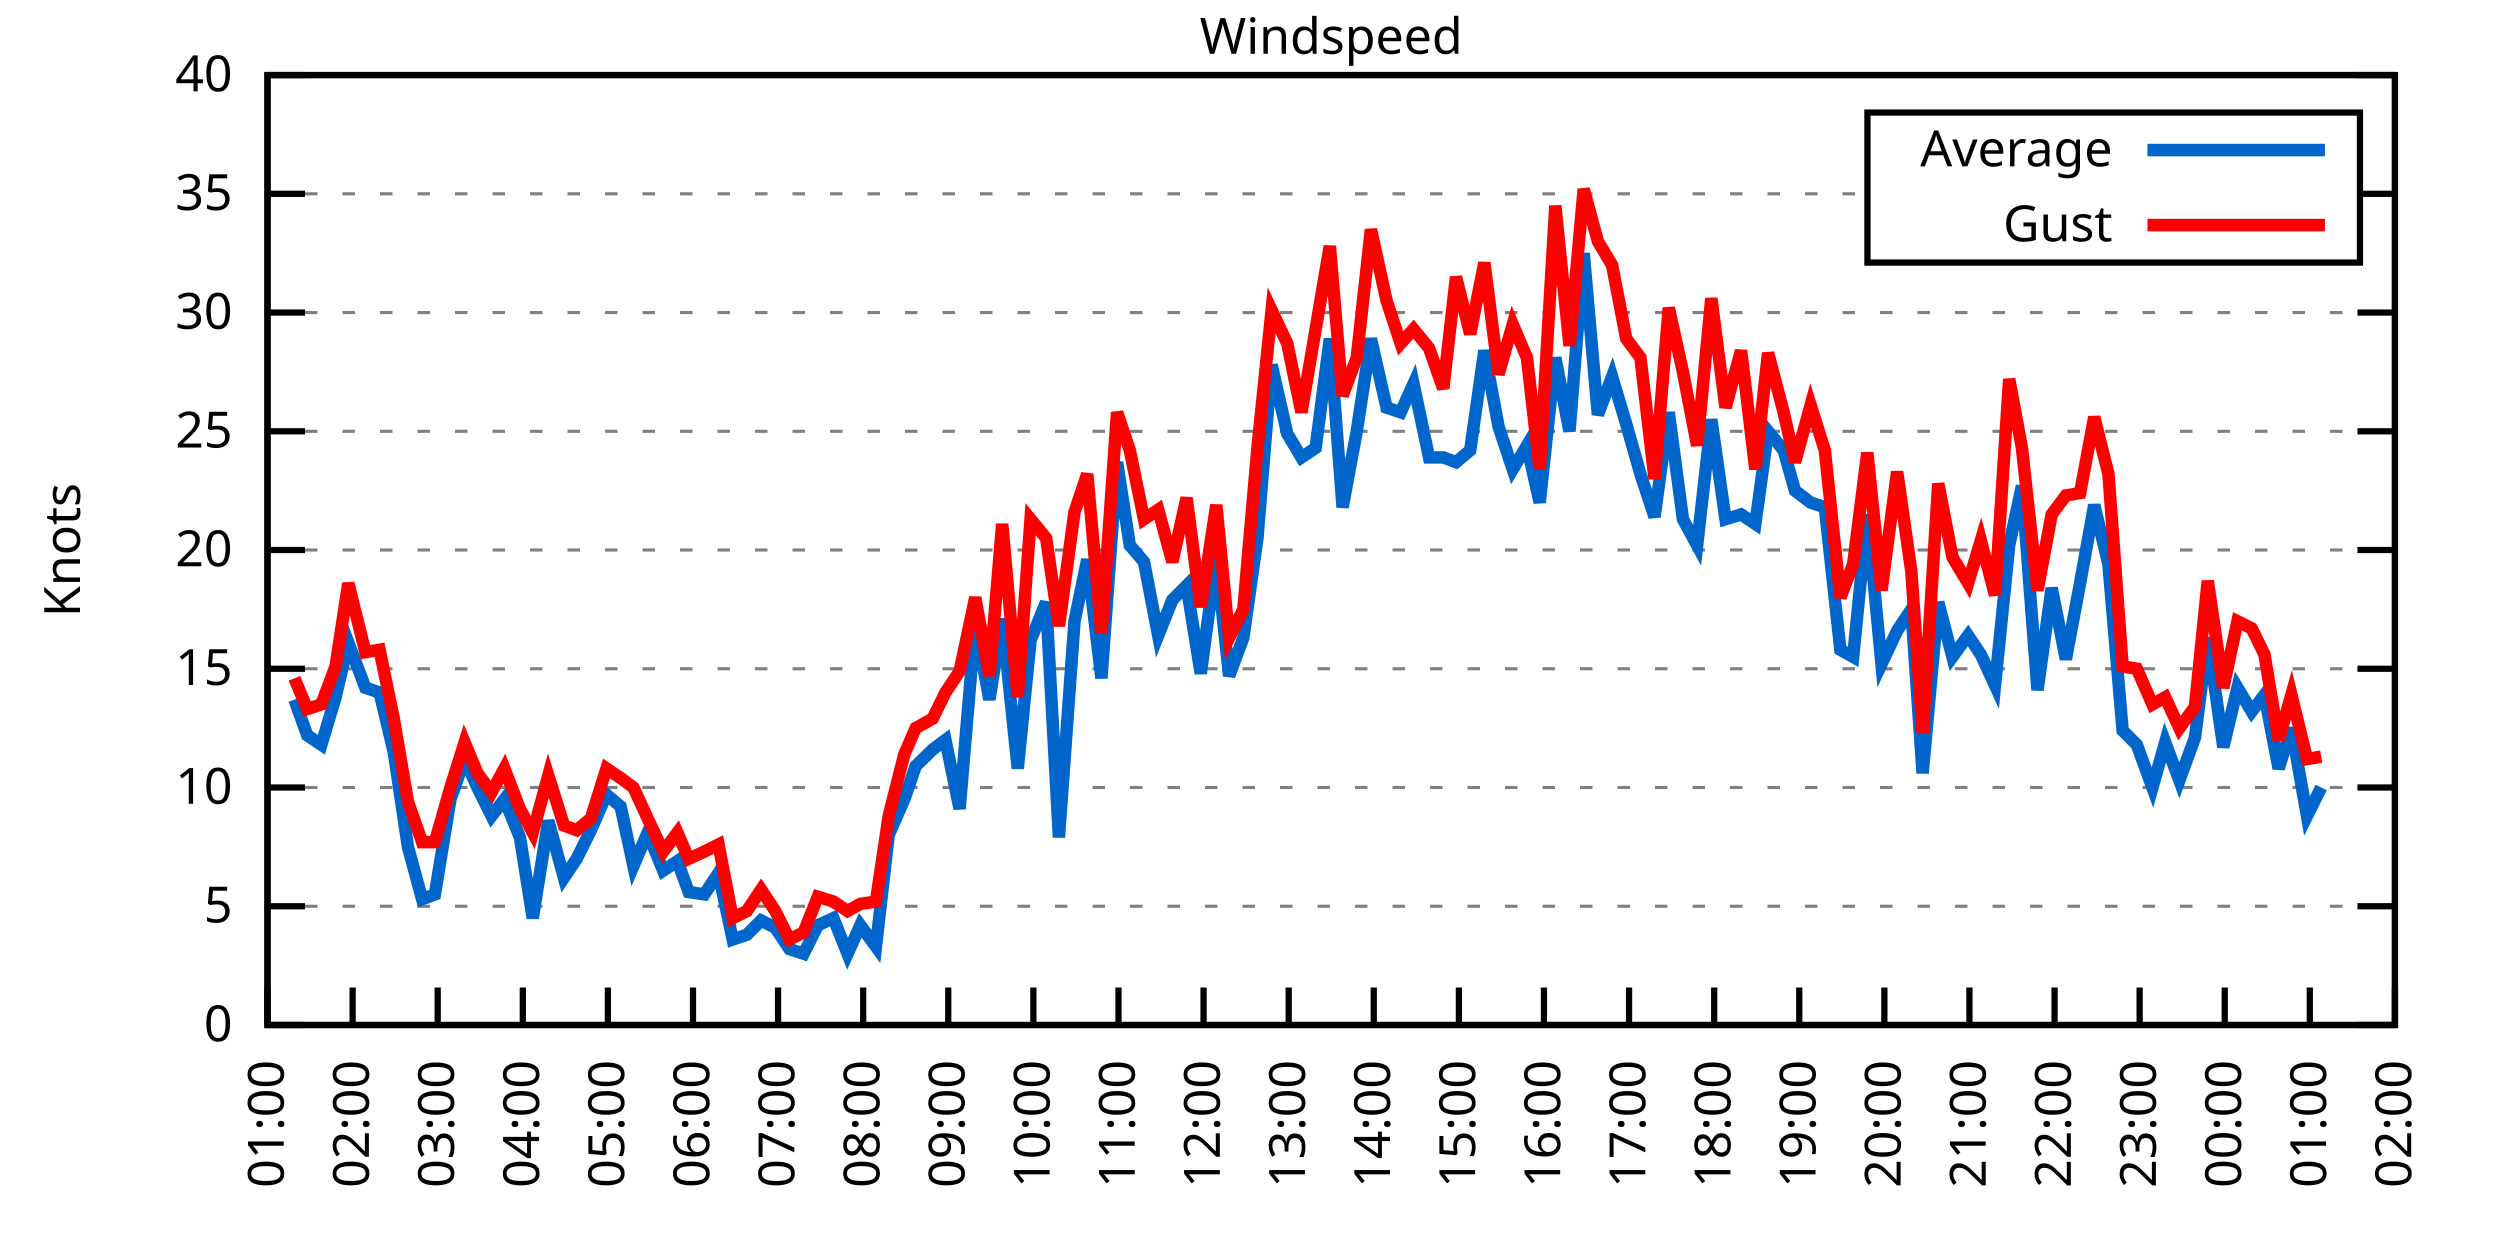
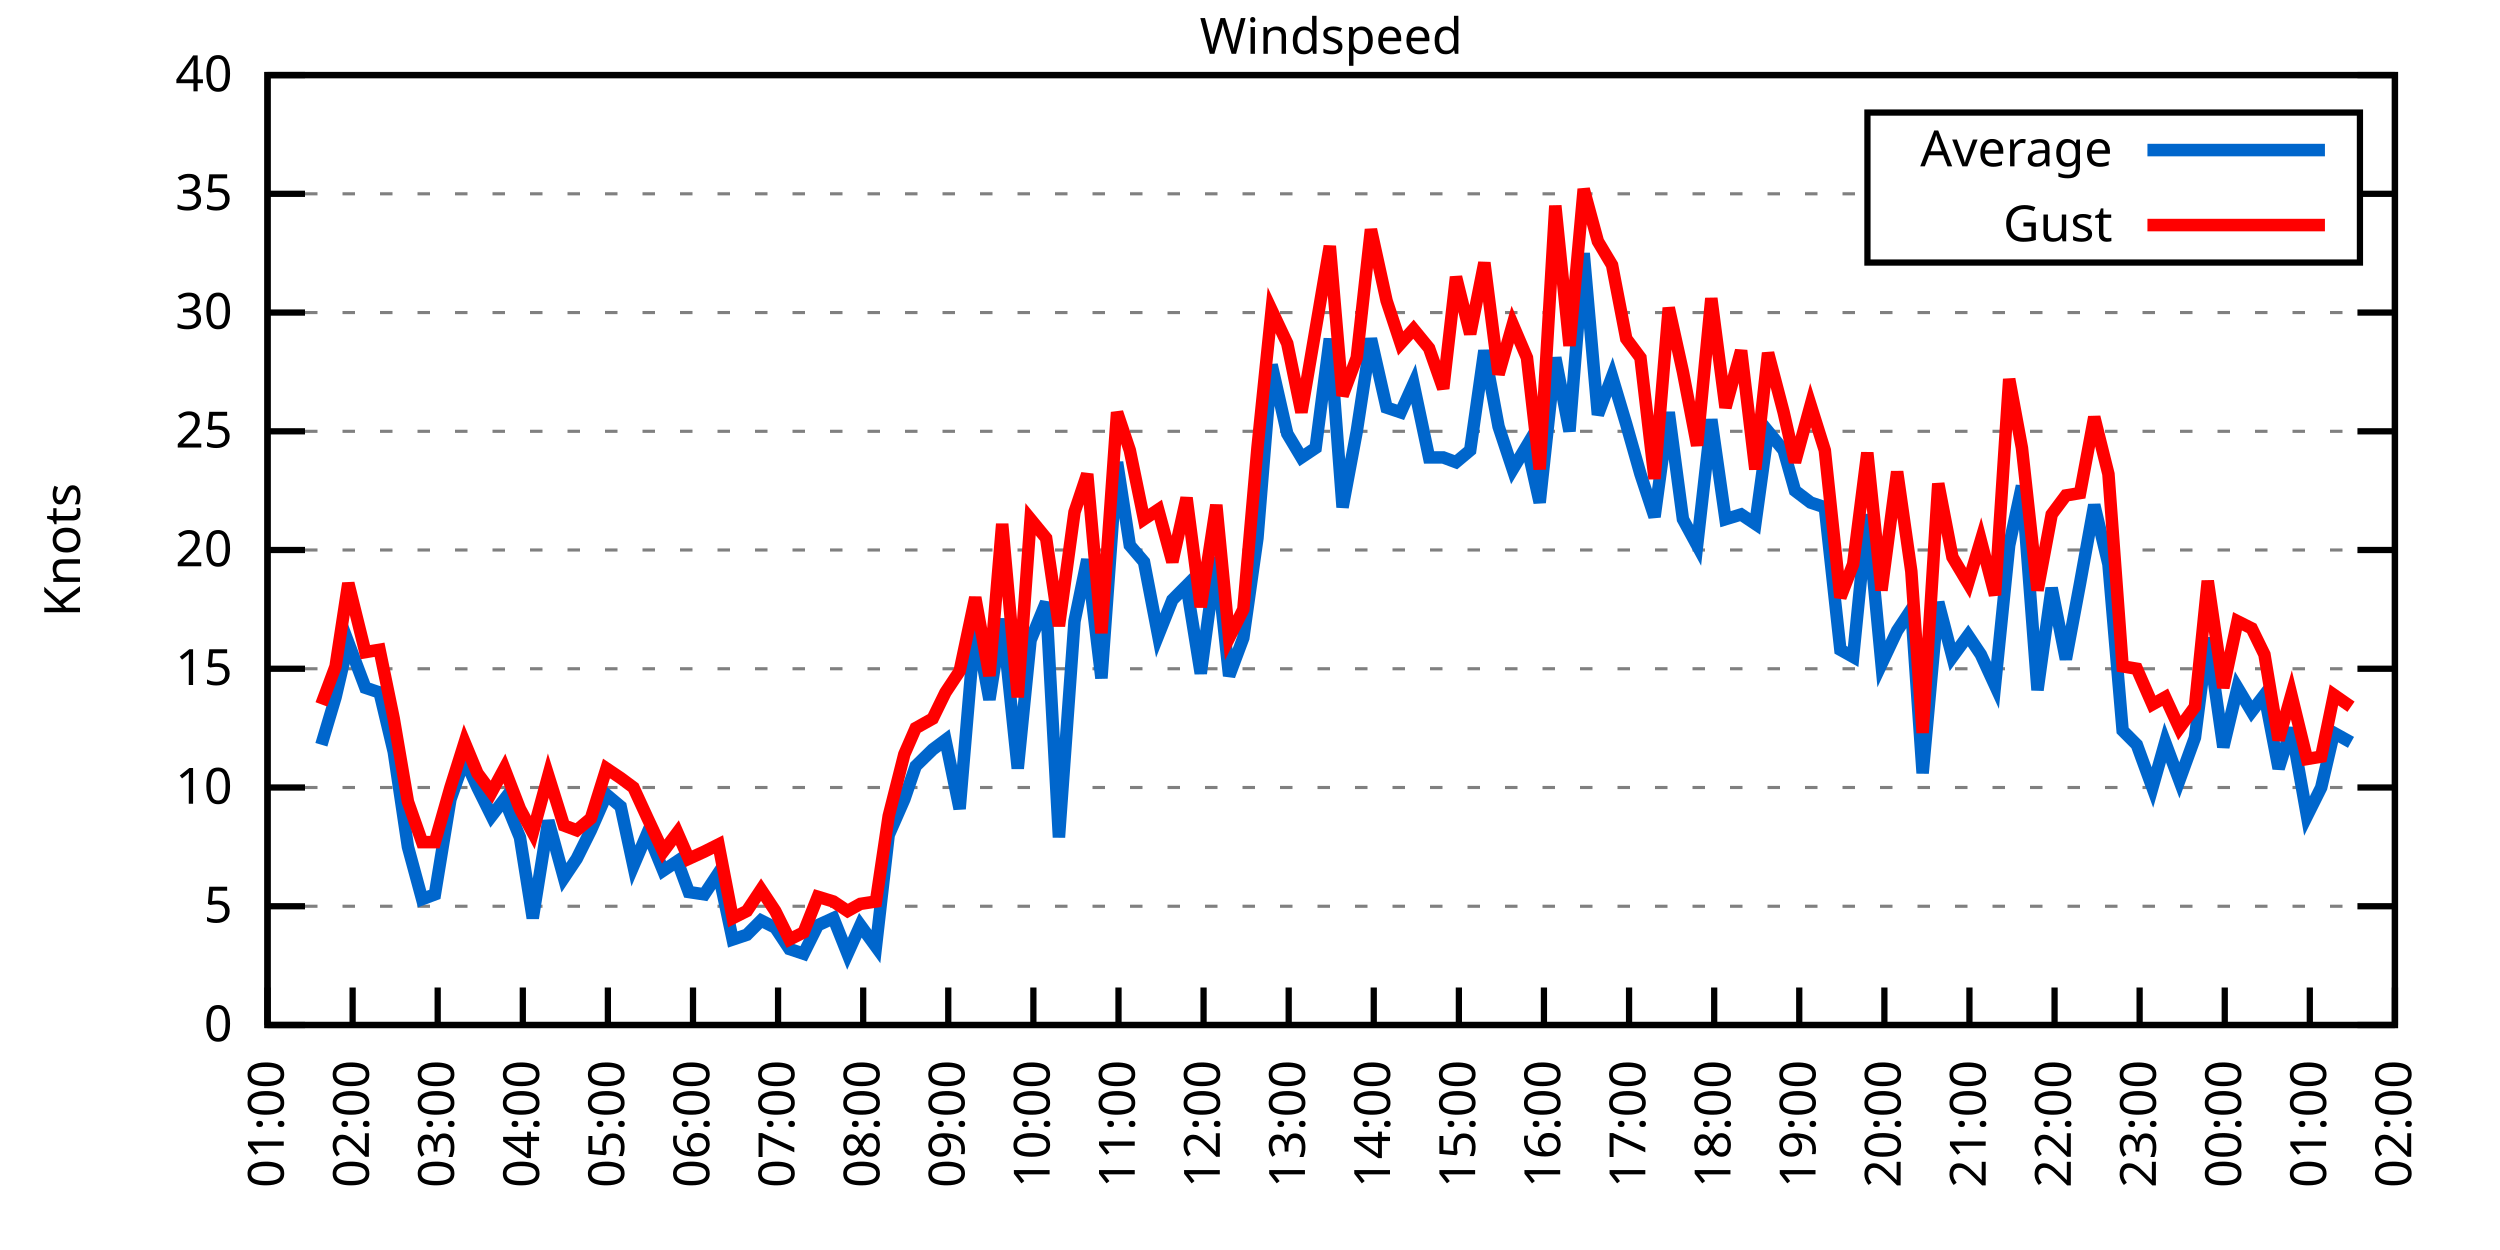
<svg xmlns="http://www.w3.org/2000/svg" xmlns:xlink="http://www.w3.org/1999/xlink" width="400" height="200" viewBox="0 0 400 200">
  <g id="gnuplot_canvas">
    <rect x="0" y="0" width="400" height="200" fill="none" />
    <defs>
      <circle id="gpDot" r="0.5" stroke-width="0.5" stroke="currentColor" />
      <path id="gpPt0" stroke-width="0.333" stroke="currentColor" d="M-1,0 h2 M0,-1 v2" />
      <path id="gpPt1" stroke-width="0.333" stroke="currentColor" d="M-1,-1 L1,1 M1,-1 L-1,1" />
      <path id="gpPt2" stroke-width="0.333" stroke="currentColor" d="M-1,0 L1,0 M0,-1 L0,1 M-1,-1 L1,1 M-1,1 L1,-1" />
      <rect id="gpPt3" stroke-width="0.333" stroke="currentColor" x="-1" y="-1" width="2" height="2" />
      <rect id="gpPt4" stroke-width="0.333" stroke="currentColor" fill="currentColor" x="-1" y="-1" width="2" height="2" />
      <circle id="gpPt5" stroke-width="0.333" stroke="currentColor" cx="0" cy="0" r="1" />
      <use xlink:href="#gpPt5" id="gpPt6" fill="currentColor" stroke="none" />
      <path id="gpPt7" stroke-width="0.333" stroke="currentColor" d="M0,-1.33 L-1.33,0.67 L1.33,0.67 z" />
      <use xlink:href="#gpPt7" id="gpPt8" fill="currentColor" stroke="none" />
      <use xlink:href="#gpPt7" id="gpPt9" stroke="currentColor" transform="rotate(180)" />
      <use xlink:href="#gpPt9" id="gpPt10" fill="currentColor" stroke="none" />
      <use xlink:href="#gpPt3" id="gpPt11" stroke="currentColor" transform="rotate(45)" />
      <use xlink:href="#gpPt11" id="gpPt12" fill="currentColor" stroke="none" />
      <path id="gpPt13" stroke-width="0.333" stroke="currentColor" d="M0,1.330 L1.265,0.411 L0.782,-1.067 L-0.782,-1.076 L-1.265,0.411 z" />
      <use xlink:href="#gpPt13" id="gpPt14" fill="currentColor" stroke="none" />
      <filter id="textbox" filterUnits="objectBoundingBox" x="0" y="0" height="1" width="1">
        <feFlood flood-color="white" flood-opacity="1" result="bgnd" />
        <feComposite in="SourceGraphic" in2="bgnd" operator="atop" />
      </filter>
      <filter id="greybox" filterUnits="objectBoundingBox" x="0" y="0" height="1" width="1">
        <feFlood flood-color="lightgrey" flood-opacity="1" result="grey" />
        <feComposite in="SourceGraphic" in2="grey" operator="atop" />
      </filter>
    </defs>
    <g fill="none" color="white" stroke="currentColor" stroke-width="1.00" stroke-linecap="butt" stroke-linejoin="miter">
</g>
    <g fill="none" color="black" stroke="currentColor" stroke-width="1.00" stroke-linecap="butt" stroke-linejoin="miter">
      <g stroke="none" shape-rendering="crispEdges">
        <polygon fill="rgb(255, 255, 255)" points="42.80,164.00 383.18,164.00 383.18,12.02 42.80,12.02 " />
      </g>
    </g>
    <g fill="none" color="black" stroke="currentColor" stroke-width="1.00" stroke-linecap="butt" stroke-linejoin="miter">
</g>
    <g fill="none" color="black" stroke="black" stroke-width="0.50" stroke-linecap="butt" stroke-linejoin="miter">
</g>
    <g fill="none" color="gray" stroke="currentColor" stroke-width="0.50" stroke-linecap="butt" stroke-linejoin="miter">
      <path stroke="gray" stroke-dasharray="2,4" class="gridline" d="M42.80,164.00 L383.19,164.00  " />
    </g>
    <g fill="none" color="gray" stroke="gray" stroke-width="1.00" stroke-linecap="butt" stroke-linejoin="miter">
</g>
    <g fill="none" color="black" stroke="currentColor" stroke-width="1.00" stroke-linecap="butt" stroke-linejoin="miter">
      <path stroke="black" d="M42.80,164.00 L48.80,164.00 M383.19,164.00 L377.19,164.00  " />
      <g transform="translate(37.20,166.60)" stroke="none" fill="black" font-family="Sans" font-size="8.00" text-anchor="end">
        <text>
          <tspan font-family="Sans"> 0</tspan>
        </text>
      </g>
    </g>
    <g fill="none" color="black" stroke="currentColor" stroke-width="1.00" stroke-linecap="butt" stroke-linejoin="miter">
</g>
    <g fill="none" color="black" stroke="black" stroke-width="0.50" stroke-linecap="butt" stroke-linejoin="miter">
</g>
    <g fill="none" color="gray" stroke="currentColor" stroke-width="0.50" stroke-linecap="butt" stroke-linejoin="miter">
      <path stroke="gray" stroke-dasharray="2,4" class="gridline" d="M42.80,145.00 L383.19,145.00  " />
    </g>
    <g fill="none" color="gray" stroke="gray" stroke-width="1.00" stroke-linecap="butt" stroke-linejoin="miter">
</g>
    <g fill="none" color="black" stroke="currentColor" stroke-width="1.00" stroke-linecap="butt" stroke-linejoin="miter">
      <path stroke="black" d="M42.80,145.00 L48.80,145.00 M383.19,145.00 L377.19,145.00  " />
      <g transform="translate(37.20,147.60)" stroke="none" fill="black" font-family="Sans" font-size="8.00" text-anchor="end">
        <text>
          <tspan font-family="Sans"> 5</tspan>
        </text>
      </g>
    </g>
    <g fill="none" color="black" stroke="currentColor" stroke-width="1.00" stroke-linecap="butt" stroke-linejoin="miter">
</g>
    <g fill="none" color="black" stroke="black" stroke-width="0.50" stroke-linecap="butt" stroke-linejoin="miter">
</g>
    <g fill="none" color="gray" stroke="currentColor" stroke-width="0.50" stroke-linecap="butt" stroke-linejoin="miter">
      <path stroke="gray" stroke-dasharray="2,4" class="gridline" d="M42.80,126.00 L383.19,126.00  " />
    </g>
    <g fill="none" color="gray" stroke="gray" stroke-width="1.00" stroke-linecap="butt" stroke-linejoin="miter">
</g>
    <g fill="none" color="black" stroke="currentColor" stroke-width="1.00" stroke-linecap="butt" stroke-linejoin="miter">
      <path stroke="black" d="M42.80,126.00 L48.80,126.00 M383.19,126.00 L377.19,126.00  " />
      <g transform="translate(37.20,128.60)" stroke="none" fill="black" font-family="Sans" font-size="8.00" text-anchor="end">
        <text>
          <tspan font-family="Sans"> 10</tspan>
        </text>
      </g>
    </g>
    <g fill="none" color="black" stroke="currentColor" stroke-width="1.00" stroke-linecap="butt" stroke-linejoin="miter">
</g>
    <g fill="none" color="black" stroke="black" stroke-width="0.50" stroke-linecap="butt" stroke-linejoin="miter">
</g>
    <g fill="none" color="gray" stroke="currentColor" stroke-width="0.50" stroke-linecap="butt" stroke-linejoin="miter">
      <path stroke="gray" stroke-dasharray="2,4" class="gridline" d="M42.80,107.00 L383.19,107.00  " />
    </g>
    <g fill="none" color="gray" stroke="gray" stroke-width="1.00" stroke-linecap="butt" stroke-linejoin="miter">
</g>
    <g fill="none" color="black" stroke="currentColor" stroke-width="1.00" stroke-linecap="butt" stroke-linejoin="miter">
      <path stroke="black" d="M42.80,107.00 L48.80,107.00 M383.19,107.00 L377.19,107.00  " />
      <g transform="translate(37.20,109.60)" stroke="none" fill="black" font-family="Sans" font-size="8.00" text-anchor="end">
        <text>
          <tspan font-family="Sans"> 15</tspan>
        </text>
      </g>
    </g>
    <g fill="none" color="black" stroke="currentColor" stroke-width="1.00" stroke-linecap="butt" stroke-linejoin="miter">
</g>
    <g fill="none" color="black" stroke="black" stroke-width="0.50" stroke-linecap="butt" stroke-linejoin="miter">
</g>
    <g fill="none" color="gray" stroke="currentColor" stroke-width="0.50" stroke-linecap="butt" stroke-linejoin="miter">
      <path stroke="gray" stroke-dasharray="2,4" class="gridline" d="M42.80,88.00 L383.19,88.00  " />
    </g>
    <g fill="none" color="gray" stroke="gray" stroke-width="1.00" stroke-linecap="butt" stroke-linejoin="miter">
</g>
    <g fill="none" color="black" stroke="currentColor" stroke-width="1.00" stroke-linecap="butt" stroke-linejoin="miter">
      <path stroke="black" d="M42.80,88.00 L48.80,88.00 M383.19,88.00 L377.19,88.00  " />
      <g transform="translate(37.20,90.60)" stroke="none" fill="black" font-family="Sans" font-size="8.00" text-anchor="end">
        <text>
          <tspan font-family="Sans"> 20</tspan>
        </text>
      </g>
    </g>
    <g fill="none" color="black" stroke="currentColor" stroke-width="1.00" stroke-linecap="butt" stroke-linejoin="miter">
</g>
    <g fill="none" color="black" stroke="black" stroke-width="0.50" stroke-linecap="butt" stroke-linejoin="miter">
</g>
    <g fill="none" color="gray" stroke="currentColor" stroke-width="0.50" stroke-linecap="butt" stroke-linejoin="miter">
      <path stroke="gray" stroke-dasharray="2,4" class="gridline" d="M42.80,69.01 L383.19,69.01  " />
    </g>
    <g fill="none" color="gray" stroke="gray" stroke-width="1.00" stroke-linecap="butt" stroke-linejoin="miter">
</g>
    <g fill="none" color="black" stroke="currentColor" stroke-width="1.00" stroke-linecap="butt" stroke-linejoin="miter">
      <path stroke="black" d="M42.80,69.01 L48.80,69.01 M383.19,69.01 L377.19,69.01  " />
      <g transform="translate(37.20,71.61)" stroke="none" fill="black" font-family="Sans" font-size="8.00" text-anchor="end">
        <text>
          <tspan font-family="Sans"> 25</tspan>
        </text>
      </g>
    </g>
    <g fill="none" color="black" stroke="currentColor" stroke-width="1.00" stroke-linecap="butt" stroke-linejoin="miter">
</g>
    <g fill="none" color="black" stroke="black" stroke-width="0.50" stroke-linecap="butt" stroke-linejoin="miter">
</g>
    <g fill="none" color="gray" stroke="currentColor" stroke-width="0.50" stroke-linecap="butt" stroke-linejoin="miter">
      <path stroke="gray" stroke-dasharray="2,4" class="gridline" d="M42.80,50.01 L383.19,50.01  " />
    </g>
    <g fill="none" color="gray" stroke="gray" stroke-width="1.00" stroke-linecap="butt" stroke-linejoin="miter">
</g>
    <g fill="none" color="black" stroke="currentColor" stroke-width="1.00" stroke-linecap="butt" stroke-linejoin="miter">
      <path stroke="black" d="M42.80,50.01 L48.80,50.01 M383.19,50.01 L377.19,50.01  " />
      <g transform="translate(37.20,52.61)" stroke="none" fill="black" font-family="Sans" font-size="8.00" text-anchor="end">
        <text>
          <tspan font-family="Sans"> 30</tspan>
        </text>
      </g>
    </g>
    <g fill="none" color="black" stroke="currentColor" stroke-width="1.00" stroke-linecap="butt" stroke-linejoin="miter">
</g>
    <g fill="none" color="black" stroke="black" stroke-width="0.50" stroke-linecap="butt" stroke-linejoin="miter">
</g>
    <g fill="none" color="gray" stroke="currentColor" stroke-width="0.50" stroke-linecap="butt" stroke-linejoin="miter">
      <path stroke="gray" stroke-dasharray="2,4" class="gridline" d="M42.80,31.01 L298.79,31.01 M377.59,31.01 L383.19,31.01  " />
    </g>
    <g fill="none" color="gray" stroke="gray" stroke-width="1.00" stroke-linecap="butt" stroke-linejoin="miter">
</g>
    <g fill="none" color="black" stroke="currentColor" stroke-width="1.00" stroke-linecap="butt" stroke-linejoin="miter">
      <path stroke="black" d="M42.80,31.01 L48.80,31.01 M383.19,31.01 L377.19,31.01  " />
      <g transform="translate(37.20,33.61)" stroke="none" fill="black" font-family="Sans" font-size="8.00" text-anchor="end">
        <text>
          <tspan font-family="Sans"> 35</tspan>
        </text>
      </g>
    </g>
    <g fill="none" color="black" stroke="currentColor" stroke-width="1.00" stroke-linecap="butt" stroke-linejoin="miter">
</g>
    <g fill="none" color="black" stroke="black" stroke-width="0.50" stroke-linecap="butt" stroke-linejoin="miter">
</g>
    <g fill="none" color="gray" stroke="currentColor" stroke-width="0.50" stroke-linecap="butt" stroke-linejoin="miter">
      <path stroke="gray" stroke-dasharray="2,4" class="gridline" d="M42.80,12.01 L383.19,12.01  " />
    </g>
    <g fill="none" color="gray" stroke="gray" stroke-width="1.00" stroke-linecap="butt" stroke-linejoin="miter">
</g>
    <g fill="none" color="black" stroke="currentColor" stroke-width="1.00" stroke-linecap="butt" stroke-linejoin="miter">
      <path stroke="black" d="M42.80,12.01 L48.80,12.01 M383.19,12.01 L377.19,12.01  " />
      <g transform="translate(37.20,14.61)" stroke="none" fill="black" font-family="Sans" font-size="8.00" text-anchor="end">
        <text>
          <tspan font-family="Sans"> 40</tspan>
        </text>
      </g>
    </g>
    <g fill="none" color="black" stroke="currentColor" stroke-width="1.00" stroke-linecap="butt" stroke-linejoin="miter">
      <path stroke="black" d="M42.80,164.00 L42.80,158.00  " />
      <g transform="translate(45.40,169.60) rotate(270.00)" stroke="none" fill="black" font-family="Sans" font-size="8.00" text-anchor="end">
        <text>
          <tspan font-family="Sans">01:00</tspan>
        </text>
      </g>
    </g>
    <g fill="none" color="black" stroke="currentColor" stroke-width="1.00" stroke-linecap="butt" stroke-linejoin="miter">
      <path stroke="black" d="M56.42,164.00 L56.42,158.00  " />
      <g transform="translate(59.02,169.60) rotate(270.00)" stroke="none" fill="black" font-family="Sans" font-size="8.00" text-anchor="end">
        <text>
          <tspan font-family="Sans">02:00</tspan>
        </text>
      </g>
    </g>
    <g fill="none" color="black" stroke="currentColor" stroke-width="1.00" stroke-linecap="butt" stroke-linejoin="miter">
      <path stroke="black" d="M70.03,164.00 L70.03,158.00  " />
      <g transform="translate(72.63,169.60) rotate(270.00)" stroke="none" fill="black" font-family="Sans" font-size="8.00" text-anchor="end">
        <text>
          <tspan font-family="Sans">03:00</tspan>
        </text>
      </g>
    </g>
    <g fill="none" color="black" stroke="currentColor" stroke-width="1.00" stroke-linecap="butt" stroke-linejoin="miter">
      <path stroke="black" d="M83.65,164.00 L83.65,158.00  " />
      <g transform="translate(86.25,169.60) rotate(270.00)" stroke="none" fill="black" font-family="Sans" font-size="8.00" text-anchor="end">
        <text>
          <tspan font-family="Sans">04:00</tspan>
        </text>
      </g>
    </g>
    <g fill="none" color="black" stroke="currentColor" stroke-width="1.00" stroke-linecap="butt" stroke-linejoin="miter">
      <path stroke="black" d="M97.26,164.00 L97.26,158.00  " />
      <g transform="translate(99.86,169.60) rotate(270.00)" stroke="none" fill="black" font-family="Sans" font-size="8.00" text-anchor="end">
        <text>
          <tspan font-family="Sans">05:00</tspan>
        </text>
      </g>
    </g>
    <g fill="none" color="black" stroke="currentColor" stroke-width="1.00" stroke-linecap="butt" stroke-linejoin="miter">
      <path stroke="black" d="M110.88,164.00 L110.88,158.00  " />
      <g transform="translate(113.48,169.60) rotate(270.00)" stroke="none" fill="black" font-family="Sans" font-size="8.00" text-anchor="end">
        <text>
          <tspan font-family="Sans">06:00</tspan>
        </text>
      </g>
    </g>
    <g fill="none" color="black" stroke="currentColor" stroke-width="1.00" stroke-linecap="butt" stroke-linejoin="miter">
      <path stroke="black" d="M124.49,164.00 L124.49,158.00  " />
      <g transform="translate(127.09,169.60) rotate(270.00)" stroke="none" fill="black" font-family="Sans" font-size="8.00" text-anchor="end">
        <text>
          <tspan font-family="Sans">07:00</tspan>
        </text>
      </g>
    </g>
    <g fill="none" color="black" stroke="currentColor" stroke-width="1.00" stroke-linecap="butt" stroke-linejoin="miter">
      <path stroke="black" d="M138.11,164.00 L138.11,158.00  " />
      <g transform="translate(140.71,169.60) rotate(270.00)" stroke="none" fill="black" font-family="Sans" font-size="8.00" text-anchor="end">
        <text>
          <tspan font-family="Sans">08:00</tspan>
        </text>
      </g>
    </g>
    <g fill="none" color="black" stroke="currentColor" stroke-width="1.00" stroke-linecap="butt" stroke-linejoin="miter">
      <path stroke="black" d="M151.72,164.00 L151.72,158.00  " />
      <g transform="translate(154.32,169.60) rotate(270.00)" stroke="none" fill="black" font-family="Sans" font-size="8.00" text-anchor="end">
        <text>
          <tspan font-family="Sans">09:00</tspan>
        </text>
      </g>
    </g>
    <g fill="none" color="black" stroke="currentColor" stroke-width="1.00" stroke-linecap="butt" stroke-linejoin="miter">
      <path stroke="black" d="M165.34,164.00 L165.34,158.00  " />
      <g transform="translate(167.94,169.60) rotate(270.00)" stroke="none" fill="black" font-family="Sans" font-size="8.00" text-anchor="end">
        <text>
          <tspan font-family="Sans">10:00</tspan>
        </text>
      </g>
    </g>
    <g fill="none" color="black" stroke="currentColor" stroke-width="1.00" stroke-linecap="butt" stroke-linejoin="miter">
      <path stroke="black" d="M178.96,164.00 L178.96,158.00  " />
      <g transform="translate(181.56,169.60) rotate(270.00)" stroke="none" fill="black" font-family="Sans" font-size="8.00" text-anchor="end">
        <text>
          <tspan font-family="Sans">11:00</tspan>
        </text>
      </g>
    </g>
    <g fill="none" color="black" stroke="currentColor" stroke-width="1.00" stroke-linecap="butt" stroke-linejoin="miter">
      <path stroke="black" d="M192.57,164.00 L192.57,158.00  " />
      <g transform="translate(195.17,169.60) rotate(270.00)" stroke="none" fill="black" font-family="Sans" font-size="8.00" text-anchor="end">
        <text>
          <tspan font-family="Sans">12:00</tspan>
        </text>
      </g>
    </g>
    <g fill="none" color="black" stroke="currentColor" stroke-width="1.00" stroke-linecap="butt" stroke-linejoin="miter">
      <path stroke="black" d="M206.19,164.00 L206.19,158.00  " />
      <g transform="translate(208.79,169.60) rotate(270.00)" stroke="none" fill="black" font-family="Sans" font-size="8.00" text-anchor="end">
        <text>
          <tspan font-family="Sans">13:00</tspan>
        </text>
      </g>
    </g>
    <g fill="none" color="black" stroke="currentColor" stroke-width="1.00" stroke-linecap="butt" stroke-linejoin="miter">
      <path stroke="black" d="M219.80,164.00 L219.80,158.00  " />
      <g transform="translate(222.40,169.60) rotate(270.00)" stroke="none" fill="black" font-family="Sans" font-size="8.00" text-anchor="end">
        <text>
          <tspan font-family="Sans">14:00</tspan>
        </text>
      </g>
    </g>
    <g fill="none" color="black" stroke="currentColor" stroke-width="1.00" stroke-linecap="butt" stroke-linejoin="miter">
      <path stroke="black" d="M233.42,164.00 L233.42,158.00  " />
      <g transform="translate(236.02,169.60) rotate(270.00)" stroke="none" fill="black" font-family="Sans" font-size="8.00" text-anchor="end">
        <text>
          <tspan font-family="Sans">15:00</tspan>
        </text>
      </g>
    </g>
    <g fill="none" color="black" stroke="currentColor" stroke-width="1.00" stroke-linecap="butt" stroke-linejoin="miter">
      <path stroke="black" d="M247.03,164.00 L247.03,158.00  " />
      <g transform="translate(249.63,169.60) rotate(270.00)" stroke="none" fill="black" font-family="Sans" font-size="8.00" text-anchor="end">
        <text>
          <tspan font-family="Sans">16:00</tspan>
        </text>
      </g>
    </g>
    <g fill="none" color="black" stroke="currentColor" stroke-width="1.00" stroke-linecap="butt" stroke-linejoin="miter">
      <path stroke="black" d="M260.65,164.00 L260.65,158.00  " />
      <g transform="translate(263.25,169.60) rotate(270.00)" stroke="none" fill="black" font-family="Sans" font-size="8.00" text-anchor="end">
        <text>
          <tspan font-family="Sans">17:00</tspan>
        </text>
      </g>
    </g>
    <g fill="none" color="black" stroke="currentColor" stroke-width="1.00" stroke-linecap="butt" stroke-linejoin="miter">
      <path stroke="black" d="M274.27,164.00 L274.27,158.00  " />
      <g transform="translate(276.87,169.60) rotate(270.00)" stroke="none" fill="black" font-family="Sans" font-size="8.00" text-anchor="end">
        <text>
          <tspan font-family="Sans">18:00</tspan>
        </text>
      </g>
    </g>
    <g fill="none" color="black" stroke="currentColor" stroke-width="1.00" stroke-linecap="butt" stroke-linejoin="miter">
      <path stroke="black" d="M287.88,164.00 L287.88,158.00  " />
      <g transform="translate(290.48,169.60) rotate(270.00)" stroke="none" fill="black" font-family="Sans" font-size="8.00" text-anchor="end">
        <text>
          <tspan font-family="Sans">19:00</tspan>
        </text>
      </g>
    </g>
    <g fill="none" color="black" stroke="currentColor" stroke-width="1.00" stroke-linecap="butt" stroke-linejoin="miter">
      <path stroke="black" d="M301.50,164.00 L301.50,158.00  " />
      <g transform="translate(304.10,169.60) rotate(270.00)" stroke="none" fill="black" font-family="Sans" font-size="8.00" text-anchor="end">
        <text>
          <tspan font-family="Sans">20:00</tspan>
        </text>
      </g>
    </g>
    <g fill="none" color="black" stroke="currentColor" stroke-width="1.00" stroke-linecap="butt" stroke-linejoin="miter">
      <path stroke="black" d="M315.11,164.00 L315.11,158.00  " />
      <g transform="translate(317.71,169.60) rotate(270.00)" stroke="none" fill="black" font-family="Sans" font-size="8.00" text-anchor="end">
        <text>
          <tspan font-family="Sans">21:00</tspan>
        </text>
      </g>
    </g>
    <g fill="none" color="black" stroke="currentColor" stroke-width="1.00" stroke-linecap="butt" stroke-linejoin="miter">
      <path stroke="black" d="M328.73,164.00 L328.73,158.00  " />
      <g transform="translate(331.33,169.60) rotate(270.00)" stroke="none" fill="black" font-family="Sans" font-size="8.00" text-anchor="end">
        <text>
          <tspan font-family="Sans">22:00</tspan>
        </text>
      </g>
    </g>
    <g fill="none" color="black" stroke="currentColor" stroke-width="1.00" stroke-linecap="butt" stroke-linejoin="miter">
      <path stroke="black" d="M342.34,164.00 L342.34,158.00  " />
      <g transform="translate(344.94,169.60) rotate(270.00)" stroke="none" fill="black" font-family="Sans" font-size="8.00" text-anchor="end">
        <text>
          <tspan font-family="Sans">23:00</tspan>
        </text>
      </g>
    </g>
    <g fill="none" color="black" stroke="currentColor" stroke-width="1.00" stroke-linecap="butt" stroke-linejoin="miter">
      <path stroke="black" d="M355.96,164.00 L355.96,158.00  " />
      <g transform="translate(358.56,169.60) rotate(270.00)" stroke="none" fill="black" font-family="Sans" font-size="8.00" text-anchor="end">
        <text>
          <tspan font-family="Sans">00:00</tspan>
        </text>
      </g>
    </g>
    <g fill="none" color="black" stroke="currentColor" stroke-width="1.00" stroke-linecap="butt" stroke-linejoin="miter">
      <path stroke="black" d="M369.57,164.00 L369.57,158.00  " />
      <g transform="translate(372.17,169.60) rotate(270.00)" stroke="none" fill="black" font-family="Sans" font-size="8.00" text-anchor="end">
        <text>
          <tspan font-family="Sans">01:00</tspan>
        </text>
      </g>
    </g>
    <g fill="none" color="black" stroke="currentColor" stroke-width="1.00" stroke-linecap="butt" stroke-linejoin="miter">
      <path stroke="black" d="M383.19,164.00 L383.19,158.00  " />
      <g transform="translate(385.79,169.60) rotate(270.00)" stroke="none" fill="black" font-family="Sans" font-size="8.00" text-anchor="end">
        <text>
          <tspan font-family="Sans">02:00</tspan>
        </text>
      </g>
    </g>
    <g fill="none" color="black" stroke="currentColor" stroke-width="1.00" stroke-linecap="butt" stroke-linejoin="miter">
</g>
    <g fill="none" color="black" stroke="currentColor" stroke-width="1.00" stroke-linecap="butt" stroke-linejoin="miter">
      <path stroke="black" d="M42.80,12.01 L42.80,164.00 L383.19,164.00 L383.19,12.01 L42.80,12.01 Z  " />
    </g>
    <g fill="none" color="black" stroke="currentColor" stroke-width="1.00" stroke-linecap="butt" stroke-linejoin="miter">
</g>
    <g fill="none" color="black" stroke="currentColor" stroke-width="1.00" stroke-linecap="butt" stroke-linejoin="miter">
      <path stroke="black" d="M298.79,42.01 L298.79,18.01 L377.59,18.01 L377.59,42.01 L298.79,42.01 Z  " />
    </g>
    <g id="Windspeed_plot_1">
      <g fill="none" color="white" stroke="black" stroke-width="2.00" stroke-linecap="butt" stroke-linejoin="miter">
</g>
      <g fill="none" color="black" stroke="currentColor" stroke-width="2.00" stroke-linecap="butt" stroke-linejoin="miter">
        <g transform="translate(337.99,26.61)" stroke="none" fill="black" font-family="Sans" font-size="8.00" text-anchor="end">
          <text>
            <tspan font-family="Sans">Average</tspan>
          </text>
        </g>
      </g>
      <g fill="none" color="black" stroke="currentColor" stroke-width="2.00" stroke-linecap="butt" stroke-linejoin="miter">
-         <path stroke="rgb(  0, 102, 204)" d="M343.59,24.01 L371.99,24.01 M47.11,111.94 L49.15,117.64 L51.42,119.16 L53.69,111.56 L55.73,102.82 L58.46,110.04   L60.73,110.80 L63.00,120.30 L65.27,135.50 L67.54,143.86 L69.58,143.10 L72.07,127.90 L74.34,121.44 L76.39,126.00   L78.65,130.56 L80.70,127.90 L83.19,133.98 L85.24,146.90 L87.73,131.32 L90.23,140.44 L92.27,137.40 L94.54,132.84   L97.04,127.14 L99.30,129.04 L101.35,138.54 L103.62,133.22 L106.11,139.30 L108.38,137.78 L110.20,142.72 L112.69,143.10   L114.96,139.68 L117.23,150.32 L119.50,149.56 L121.77,147.28 L124.04,148.42 L126.31,151.84 L128.58,152.60 L130.85,148.04   L133.34,146.90 L135.61,152.60 L137.66,148.04 L140.15,151.46 L142.19,133.60 L144.69,127.90 L146.51,122.58 L149.23,119.92   L151.27,118.40 L153.54,129.42 L156.04,99.78 L158.31,111.94 L160.35,99.02 L162.84,122.96 L164.89,102.44 L167.38,96.36   L169.43,133.98 L171.92,99.40 L173.96,89.52 L176.23,108.52 L178.73,73.95 L180.77,87.25 L183.04,89.90 L185.31,101.68   L187.58,95.98 L189.85,93.70 L192.12,107.76 L194.61,89.14 L196.66,108.14 L198.93,102.06 L201.19,86.11 L203.46,58.37   L205.96,69.39 L208.23,73.19 L210.50,71.67 L212.77,54.19 L214.81,81.17 L217.08,69.01 L219.35,54.19 L221.85,65.21   L224.11,65.97 L226.16,61.41 L228.65,73.19 L230.92,73.19 L232.96,73.95 L235.23,72.05 L237.50,56.09 L239.77,68.25   L242.04,75.09 L244.31,71.29 L246.35,80.41 L248.85,57.23 L251.12,69.01 L253.39,40.51 L255.66,66.35 L257.93,60.27   L260.20,67.87 L262.47,75.85 L264.73,82.69 L267.00,65.97 L269.27,83.07 L271.54,87.25 L273.81,67.11 L276.08,83.07   L278.58,82.31 L280.85,83.83 L282.89,69.01 L285.38,72.05 L287.20,78.51 L289.70,80.41 L291.97,81.17 L294.46,103.96   L296.50,105.10 L298.77,82.31 L301.04,106.24 L303.54,100.92 L305.81,97.50 L307.62,123.72 L310.12,96.36 L312.39,105.10   L314.89,101.68 L316.93,104.72 L319.20,109.66 L321.47,87.25 L323.51,77.75 L326.00,110.42 L328.27,94.08 L330.54,105.48   L332.81,93.32 L335.08,80.79 L337.35,90.28 L339.62,116.88 L341.89,119.16 L344.39,126.00 L346.43,118.78 L348.70,124.86   L351.19,118.02 L353.24,102.06 L355.73,119.54 L358.00,110.04 L360.27,113.84 L362.31,111.18 L364.58,122.96 L366.62,116.50   L369.12,130.56 L371.39,126.00  " />
+         <path stroke="rgb(  0, 102, 204)" d="M343.59,24.01 L371.99,24.01 M51.42,119.16 L53.69,111.56 L55.73,102.82 L58.46,110.04 L60.73,110.80 L63.00,120.30   L65.27,135.50 L67.54,143.86 L69.58,143.10 L72.07,127.90 L74.34,121.44 L76.39,126.00 L78.65,130.56 L80.70,127.90   L83.19,133.98 L85.24,146.90 L87.73,131.32 L90.23,140.44 L92.27,137.40 L94.54,132.84 L97.04,127.14 L99.30,129.04   L101.35,138.54 L103.62,133.22 L106.11,139.30 L108.38,137.78 L110.20,142.72 L112.69,143.10 L114.96,139.68 L117.23,150.32   L119.50,149.56 L121.77,147.28 L124.04,148.42 L126.31,151.84 L128.58,152.60 L130.85,148.04 L133.34,146.90 L135.61,152.60   L137.66,148.04 L140.15,151.46 L142.19,133.60 L144.69,127.90 L146.51,122.58 L149.23,119.92 L151.27,118.40 L153.54,129.42   L156.04,99.78 L158.31,111.94 L160.35,99.02 L162.84,122.96 L164.89,102.44 L167.38,96.36 L169.43,133.98 L171.92,99.40   L173.96,89.52 L176.23,108.52 L178.73,73.95 L180.77,87.25 L183.04,89.90 L185.31,101.68 L187.58,95.98 L189.85,93.70   L192.12,107.76 L194.61,89.14 L196.66,108.14 L198.93,102.06 L201.19,86.11 L203.46,58.37 L205.96,69.39 L208.23,73.19   L210.50,71.67 L212.77,54.19 L214.81,81.17 L217.08,69.01 L219.35,54.19 L221.85,65.21 L224.11,65.97 L226.16,61.41   L228.65,73.19 L230.92,73.19 L232.96,73.95 L235.23,72.05 L237.50,56.09 L239.77,68.25 L242.04,75.09 L244.31,71.29   L246.35,80.41 L248.85,57.23 L251.12,69.01 L253.39,40.51 L255.66,66.35 L257.93,60.27 L260.20,67.87 L262.47,75.85   L264.73,82.69 L267.00,65.97 L269.27,83.07 L271.54,87.25 L273.81,67.11 L276.08,83.07 L278.58,82.31 L280.85,83.83   L282.89,69.01 L285.38,72.05 L287.20,78.51 L289.70,80.41 L291.97,81.17 L294.46,103.96 L296.50,105.10 L298.77,82.31   L301.04,106.24 L303.54,100.92 L305.81,97.50 L307.62,123.72 L310.12,96.36 L312.39,105.10 L314.89,101.68 L316.93,104.72   L319.20,109.66 L321.47,87.25 L323.51,77.75 L326.00,110.42 L328.27,94.08 L330.54,105.48 L332.81,93.32 L335.08,80.79   L337.35,90.28 L339.62,116.88 L341.89,119.16 L344.39,126.00 L346.43,118.78 L348.70,124.86 L351.19,118.02 L353.24,102.06   L355.73,119.54 L358.00,110.04 L360.27,113.84 L362.31,111.18 L364.58,122.96 L366.62,116.50 L369.12,130.56 L371.39,126.00   L373.43,117.26 L376.16,118.78  " />
      </g>
    </g>
    <g id="Windspeed_plot_2">
      <g fill="none" color="black" stroke="currentColor" stroke-width="2.00" stroke-linecap="butt" stroke-linejoin="miter">
        <g transform="translate(337.99,38.61)" stroke="none" fill="black" font-family="Sans" font-size="8.00" text-anchor="end">
          <text>
            <tspan font-family="Sans">Gust</tspan>
          </text>
        </g>
      </g>
      <g fill="none" color="black" stroke="currentColor" stroke-width="2.00" stroke-linecap="butt" stroke-linejoin="miter">
-         <path stroke="rgb(255,   0,   0)" d="M343.59,36.01 L371.99,36.01 M47.11,108.52 L49.15,113.46 L51.42,112.70 L53.69,106.62 L55.73,93.32 L58.46,104.34   L60.73,103.96 L63.00,114.98 L65.27,128.28 L67.54,134.74 L69.58,134.74 L72.07,126.00 L74.34,118.78 L76.39,123.72   L78.65,126.76 L80.70,122.96 L83.19,129.42 L85.24,133.22 L87.73,124.10 L90.23,132.08 L92.27,132.84 L94.54,130.94   L97.04,122.96 L99.30,124.48 L101.35,126.00 L103.62,130.94 L106.11,136.26 L108.38,133.22 L110.20,137.40 L112.69,136.26   L114.96,135.12 L117.23,146.90 L119.50,145.76 L121.77,142.34 L124.04,145.76 L126.31,150.32 L128.58,149.18 L130.85,143.48   L133.34,144.24 L135.61,145.76 L137.66,144.62 L140.15,144.24 L142.19,130.56 L144.69,120.68 L146.51,116.50 L149.23,114.98   L151.27,110.80 L153.54,107.38 L156.04,95.60 L158.31,108.14 L160.35,83.83 L162.84,111.56 L164.89,83.07 L167.38,86.11   L169.43,100.16 L171.92,81.93 L173.96,75.85 L176.23,101.30 L178.73,65.97 L180.77,72.05 L183.04,83.07 L185.31,81.55   L187.58,89.90 L189.85,79.65 L192.12,97.12 L194.61,80.79 L196.66,102.06 L198.93,97.50 L201.19,71.67 L203.46,49.63   L205.96,54.95 L208.23,65.97 L210.50,52.67 L212.77,39.37 L214.81,63.31 L217.08,57.23 L219.35,36.71 L221.85,48.11   L224.11,54.95 L226.16,52.67 L228.65,55.71 L230.92,62.17 L232.96,44.31 L235.23,53.43 L237.50,42.03 L239.77,59.89   L242.04,51.91 L244.31,57.23 L246.35,75.09 L248.85,32.91 L251.12,55.33 L253.39,30.25 L255.66,38.61 L257.93,42.41   L260.20,54.19 L262.47,57.23 L264.73,76.61 L267.00,49.25 L269.27,59.51 L271.54,71.29 L273.81,47.73 L276.08,65.21   L278.58,56.09 L280.85,75.09 L282.89,56.47 L285.38,65.97 L287.20,73.95 L289.70,64.83 L291.97,72.05 L294.46,95.60   L296.50,90.28 L298.77,72.43 L301.04,94.46 L303.54,75.47 L305.81,91.42 L307.62,117.26 L310.12,77.37 L312.39,89.14   L314.89,93.32 L316.93,86.49 L319.20,95.22 L321.47,60.65 L323.51,71.67 L326.00,94.46 L328.27,82.31 L330.54,79.27   L332.81,78.89 L335.08,66.73 L337.35,75.85 L339.62,106.62 L341.89,107.00 L344.39,112.70 L346.43,111.56 L348.70,116.50   L351.19,113.08 L353.24,92.94 L355.73,110.04 L358.00,99.40 L360.27,100.54 L362.31,104.72 L364.58,118.40 L366.62,111.18   L369.12,121.44 L371.39,121.06  " />
+         <path stroke="rgb(255,   0,   0)" d="M343.59,36.01 L371.99,36.01 M51.42,112.70 L53.69,106.62 L55.73,93.32 L58.46,104.34 L60.73,103.96 L63.00,114.98   L65.27,128.28 L67.54,134.74 L69.58,134.74 L72.07,126.00 L74.34,118.78 L76.39,123.72 L78.65,126.76 L80.70,122.96   L83.19,129.42 L85.24,133.22 L87.73,124.10 L90.23,132.08 L92.27,132.84 L94.54,130.94 L97.04,122.96 L99.30,124.48   L101.35,126.00 L103.62,130.94 L106.11,136.26 L108.38,133.22 L110.20,137.40 L112.69,136.26 L114.96,135.12 L117.23,146.90   L119.50,145.76 L121.77,142.34 L124.04,145.76 L126.31,150.32 L128.58,149.18 L130.85,143.48 L133.34,144.24 L135.61,145.76   L137.66,144.62 L140.15,144.24 L142.19,130.56 L144.69,120.68 L146.51,116.50 L149.23,114.98 L151.27,110.80 L153.54,107.38   L156.04,95.60 L158.31,108.14 L160.35,83.83 L162.84,111.56 L164.89,83.07 L167.38,86.11 L169.43,100.16 L171.92,81.93   L173.96,75.85 L176.23,101.30 L178.73,65.97 L180.77,72.05 L183.04,83.07 L185.31,81.55 L187.58,89.90 L189.85,79.65   L192.12,97.12 L194.61,80.79 L196.66,102.06 L198.93,97.50 L201.19,71.67 L203.46,49.63 L205.96,54.95 L208.23,65.97   L210.50,52.67 L212.77,39.37 L214.81,63.31 L217.08,57.23 L219.35,36.71 L221.85,48.11 L224.11,54.95 L226.16,52.67   L228.65,55.71 L230.92,62.17 L232.96,44.31 L235.23,53.43 L237.50,42.03 L239.77,59.89 L242.04,51.91 L244.31,57.23   L246.35,75.09 L248.85,32.91 L251.12,55.33 L253.39,30.25 L255.66,38.61 L257.93,42.41 L260.20,54.19 L262.47,57.23   L264.73,76.61 L267.00,49.25 L269.27,59.51 L271.54,71.29 L273.81,47.73 L276.08,65.21 L278.58,56.09 L280.85,75.09   L282.89,56.47 L285.38,65.97 L287.20,73.95 L289.70,64.83 L291.97,72.05 L294.46,95.60 L296.50,90.28 L298.77,72.43   L301.04,94.46 L303.54,75.47 L305.81,91.42 L307.62,117.26 L310.12,77.37 L312.39,89.14 L314.89,93.32 L316.93,86.49   L319.20,95.22 L321.47,60.65 L323.51,71.67 L326.00,94.46 L328.27,82.31 L330.54,79.27 L332.81,78.89 L335.08,66.73   L337.35,75.85 L339.62,106.62 L341.89,107.00 L344.39,112.70 L346.43,111.56 L348.70,116.50 L351.19,113.08 L353.24,92.94   L355.73,110.04 L358.00,99.40 L360.27,100.54 L362.31,104.72 L364.58,118.40 L366.62,111.18 L369.12,121.44 L371.39,121.06   L373.43,111.18 L376.16,113.08  " />
      </g>
    </g>
    <g fill="none" color="black" stroke="currentColor" stroke-width="2.00" stroke-linecap="butt" stroke-linejoin="miter">
</g>
    <g fill="none" color="black" stroke="black" stroke-width="1.00" stroke-linecap="butt" stroke-linejoin="miter">
</g>
    <g fill="none" color="black" stroke="currentColor" stroke-width="1.00" stroke-linecap="butt" stroke-linejoin="miter">
      <path stroke="black" d="M42.80,12.01 L42.80,164.00 L383.19,164.00 L383.19,12.01 L42.80,12.01 Z  " />
      <g transform="translate(12.80,88.01) rotate(270.00)" stroke="none" fill="black" font-family="Sans" font-size="8.00" text-anchor="middle">
        <text>
          <tspan font-family="Sans">Knots</tspan>
        </text>
      </g>
    </g>
    <g fill="none" color="black" stroke="currentColor" stroke-width="1.00" stroke-linecap="butt" stroke-linejoin="miter">
</g>
    <g fill="none" color="black" stroke="currentColor" stroke-width="1.00" stroke-linecap="butt" stroke-linejoin="miter">
      <g transform="translate(212.99,8.61)" stroke="none" fill="black" font-family="Sans" font-size="8.00" text-anchor="middle">
        <text>
          <tspan font-family="Sans">Windspeed</tspan>
        </text>
      </g>
    </g>
    <g fill="none" color="black" stroke="currentColor" stroke-width="1.00" stroke-linecap="butt" stroke-linejoin="miter">
</g>
  </g>
</svg>
